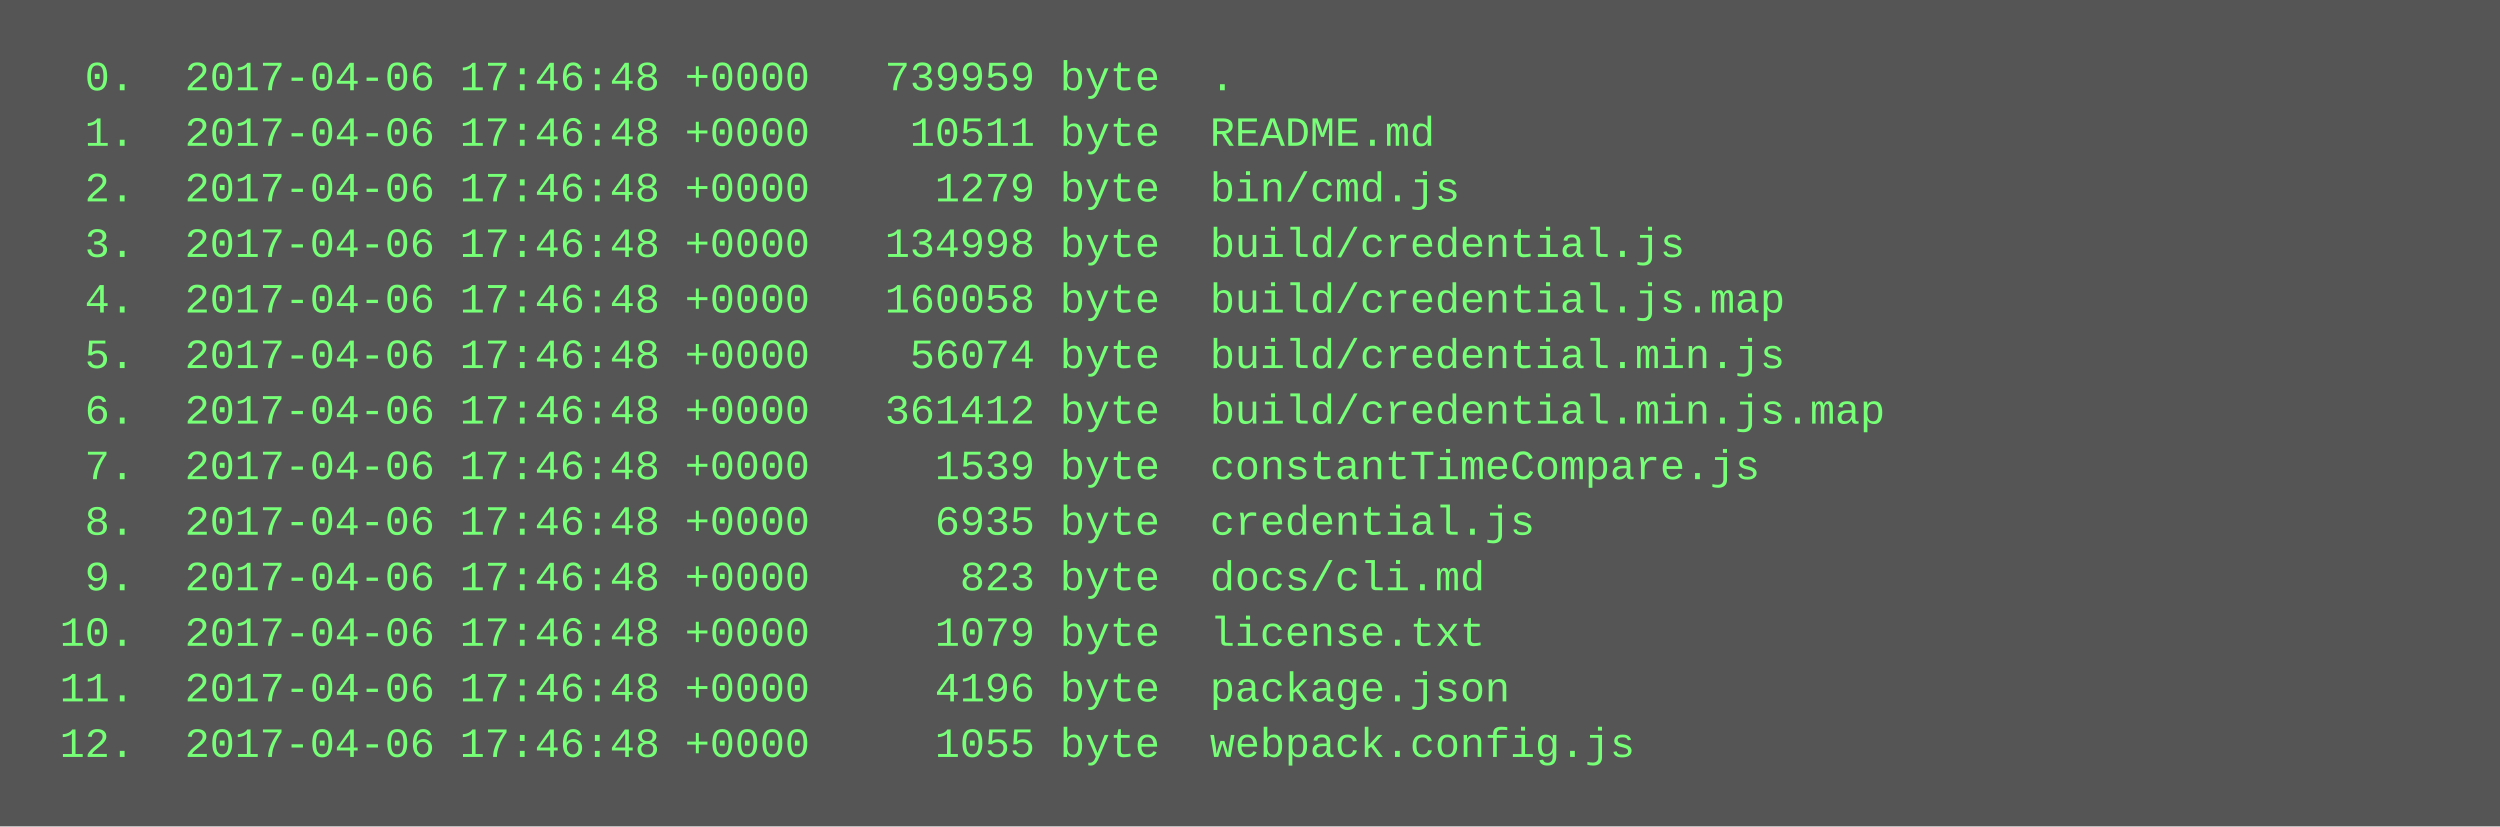
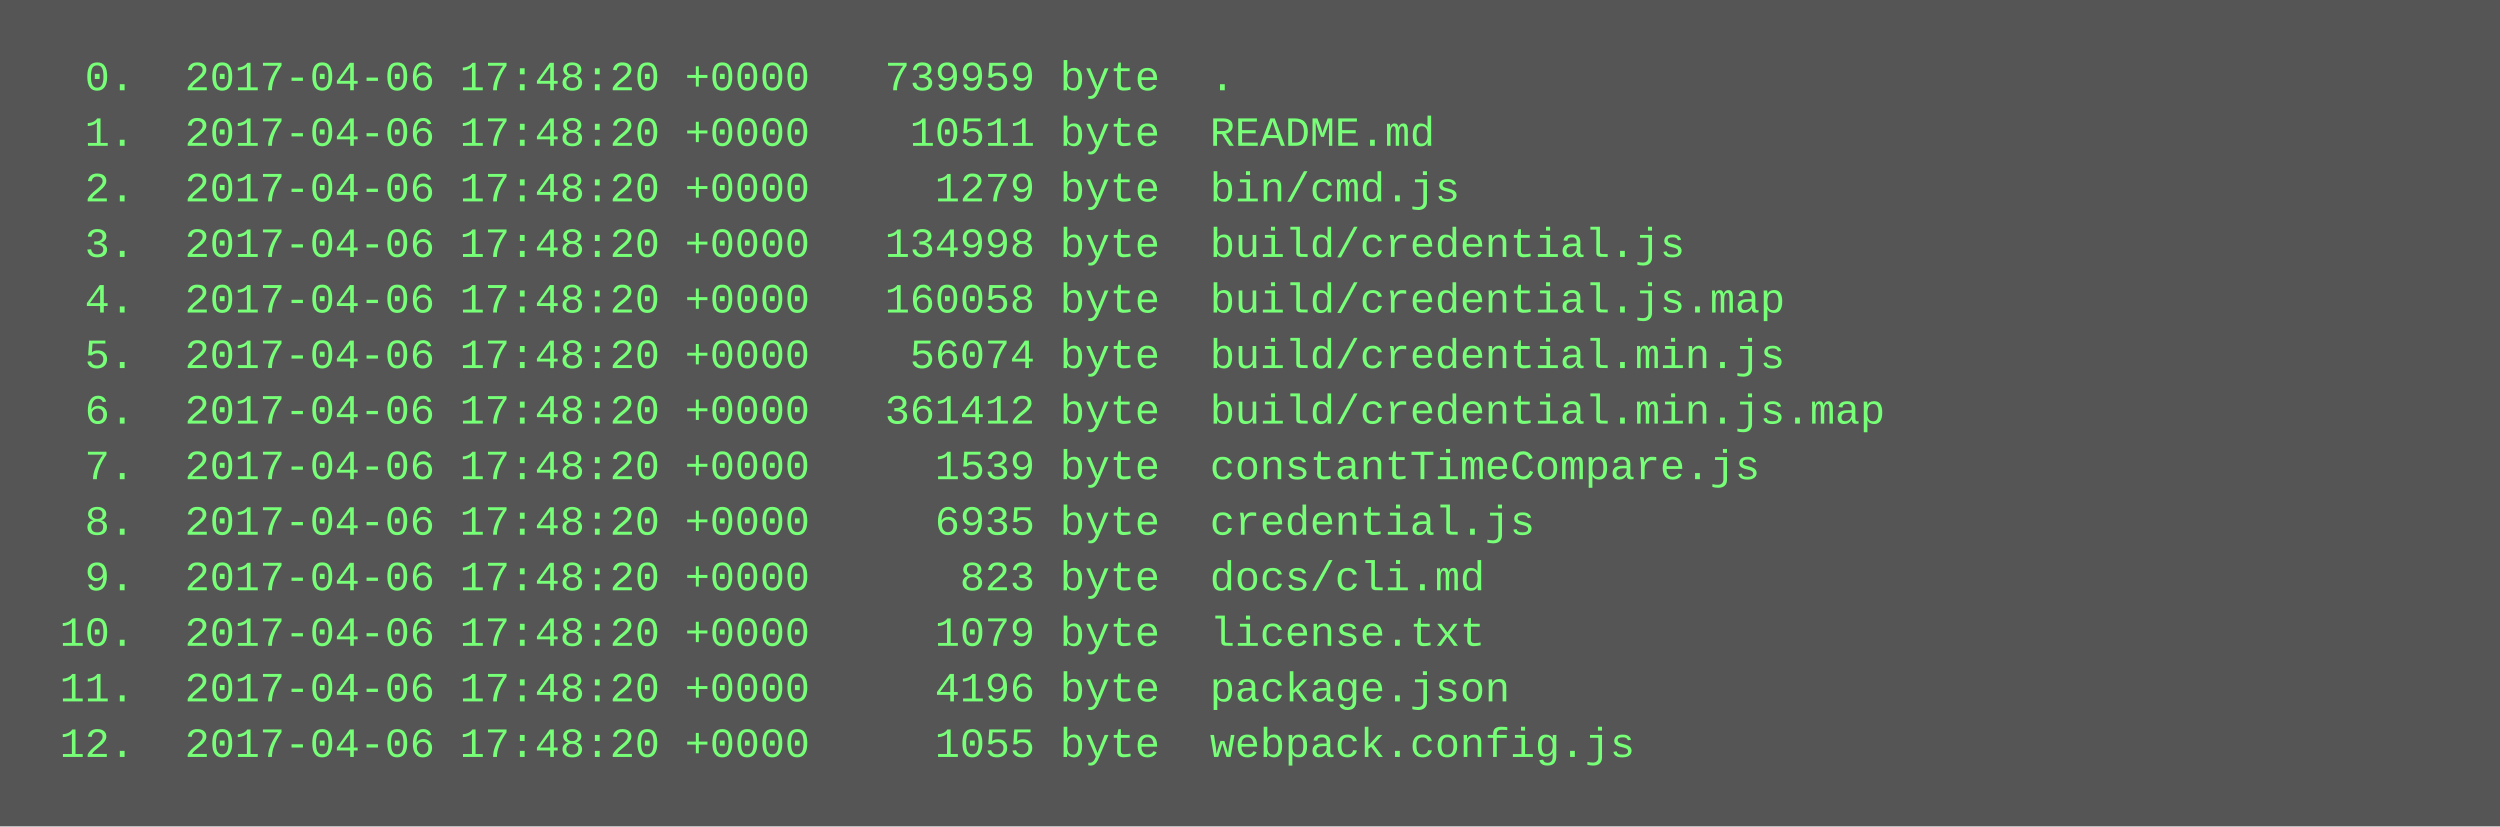
<svg xmlns="http://www.w3.org/2000/svg" height="238" width="720">
  <rect height="238" fill="#555" width="720" />
  <text fill="#7f7" font-family="Courier New" font-size="12" xml:space="preserve">
-     <tspan x="10" y="26">  0.  2017-04-06 17:46:48 +0000   739959 byte  .</tspan>
-     <tspan x="10" y="42">  1.  2017-04-06 17:46:48 +0000    10511 byte  README.md</tspan>
-     <tspan x="10" y="58">  2.  2017-04-06 17:46:48 +0000     1279 byte  bin/cmd.js</tspan>
-     <tspan x="10" y="74">  3.  2017-04-06 17:46:48 +0000   134998 byte  build/credential.js</tspan>
-     <tspan x="10" y="90">  4.  2017-04-06 17:46:48 +0000   160058 byte  build/credential.js.map</tspan>
-     <tspan x="10" y="106">  5.  2017-04-06 17:46:48 +0000    56074 byte  build/credential.min.js</tspan>
-     <tspan x="10" y="122">  6.  2017-04-06 17:46:48 +0000   361412 byte  build/credential.min.js.map</tspan>
-     <tspan x="10" y="138">  7.  2017-04-06 17:46:48 +0000     1539 byte  constantTimeCompare.js</tspan>
-     <tspan x="10" y="154">  8.  2017-04-06 17:46:48 +0000     6935 byte  credential.js</tspan>
-     <tspan x="10" y="170">  9.  2017-04-06 17:46:48 +0000      823 byte  docs/cli.md</tspan>
-     <tspan x="10" y="186"> 10.  2017-04-06 17:46:48 +0000     1079 byte  license.txt</tspan>
-     <tspan x="10" y="202"> 11.  2017-04-06 17:46:48 +0000     4196 byte  package.json</tspan>
-     <tspan x="10" y="218"> 12.  2017-04-06 17:46:48 +0000     1055 byte  webpack.config.js</tspan>
+     <tspan x="10" y="26">  0.  2017-04-06 17:48:20 +0000   739959 byte  .</tspan>
+     <tspan x="10" y="42">  1.  2017-04-06 17:48:20 +0000    10511 byte  README.md</tspan>
+     <tspan x="10" y="58">  2.  2017-04-06 17:48:20 +0000     1279 byte  bin/cmd.js</tspan>
+     <tspan x="10" y="74">  3.  2017-04-06 17:48:20 +0000   134998 byte  build/credential.js</tspan>
+     <tspan x="10" y="90">  4.  2017-04-06 17:48:20 +0000   160058 byte  build/credential.js.map</tspan>
+     <tspan x="10" y="106">  5.  2017-04-06 17:48:20 +0000    56074 byte  build/credential.min.js</tspan>
+     <tspan x="10" y="122">  6.  2017-04-06 17:48:20 +0000   361412 byte  build/credential.min.js.map</tspan>
+     <tspan x="10" y="138">  7.  2017-04-06 17:48:20 +0000     1539 byte  constantTimeCompare.js</tspan>
+     <tspan x="10" y="154">  8.  2017-04-06 17:48:20 +0000     6935 byte  credential.js</tspan>
+     <tspan x="10" y="170">  9.  2017-04-06 17:48:20 +0000      823 byte  docs/cli.md</tspan>
+     <tspan x="10" y="186"> 10.  2017-04-06 17:48:20 +0000     1079 byte  license.txt</tspan>
+     <tspan x="10" y="202"> 11.  2017-04-06 17:48:20 +0000     4196 byte  package.json</tspan>
+     <tspan x="10" y="218"> 12.  2017-04-06 17:48:20 +0000     1055 byte  webpack.config.js</tspan>
  </text>
</svg>
